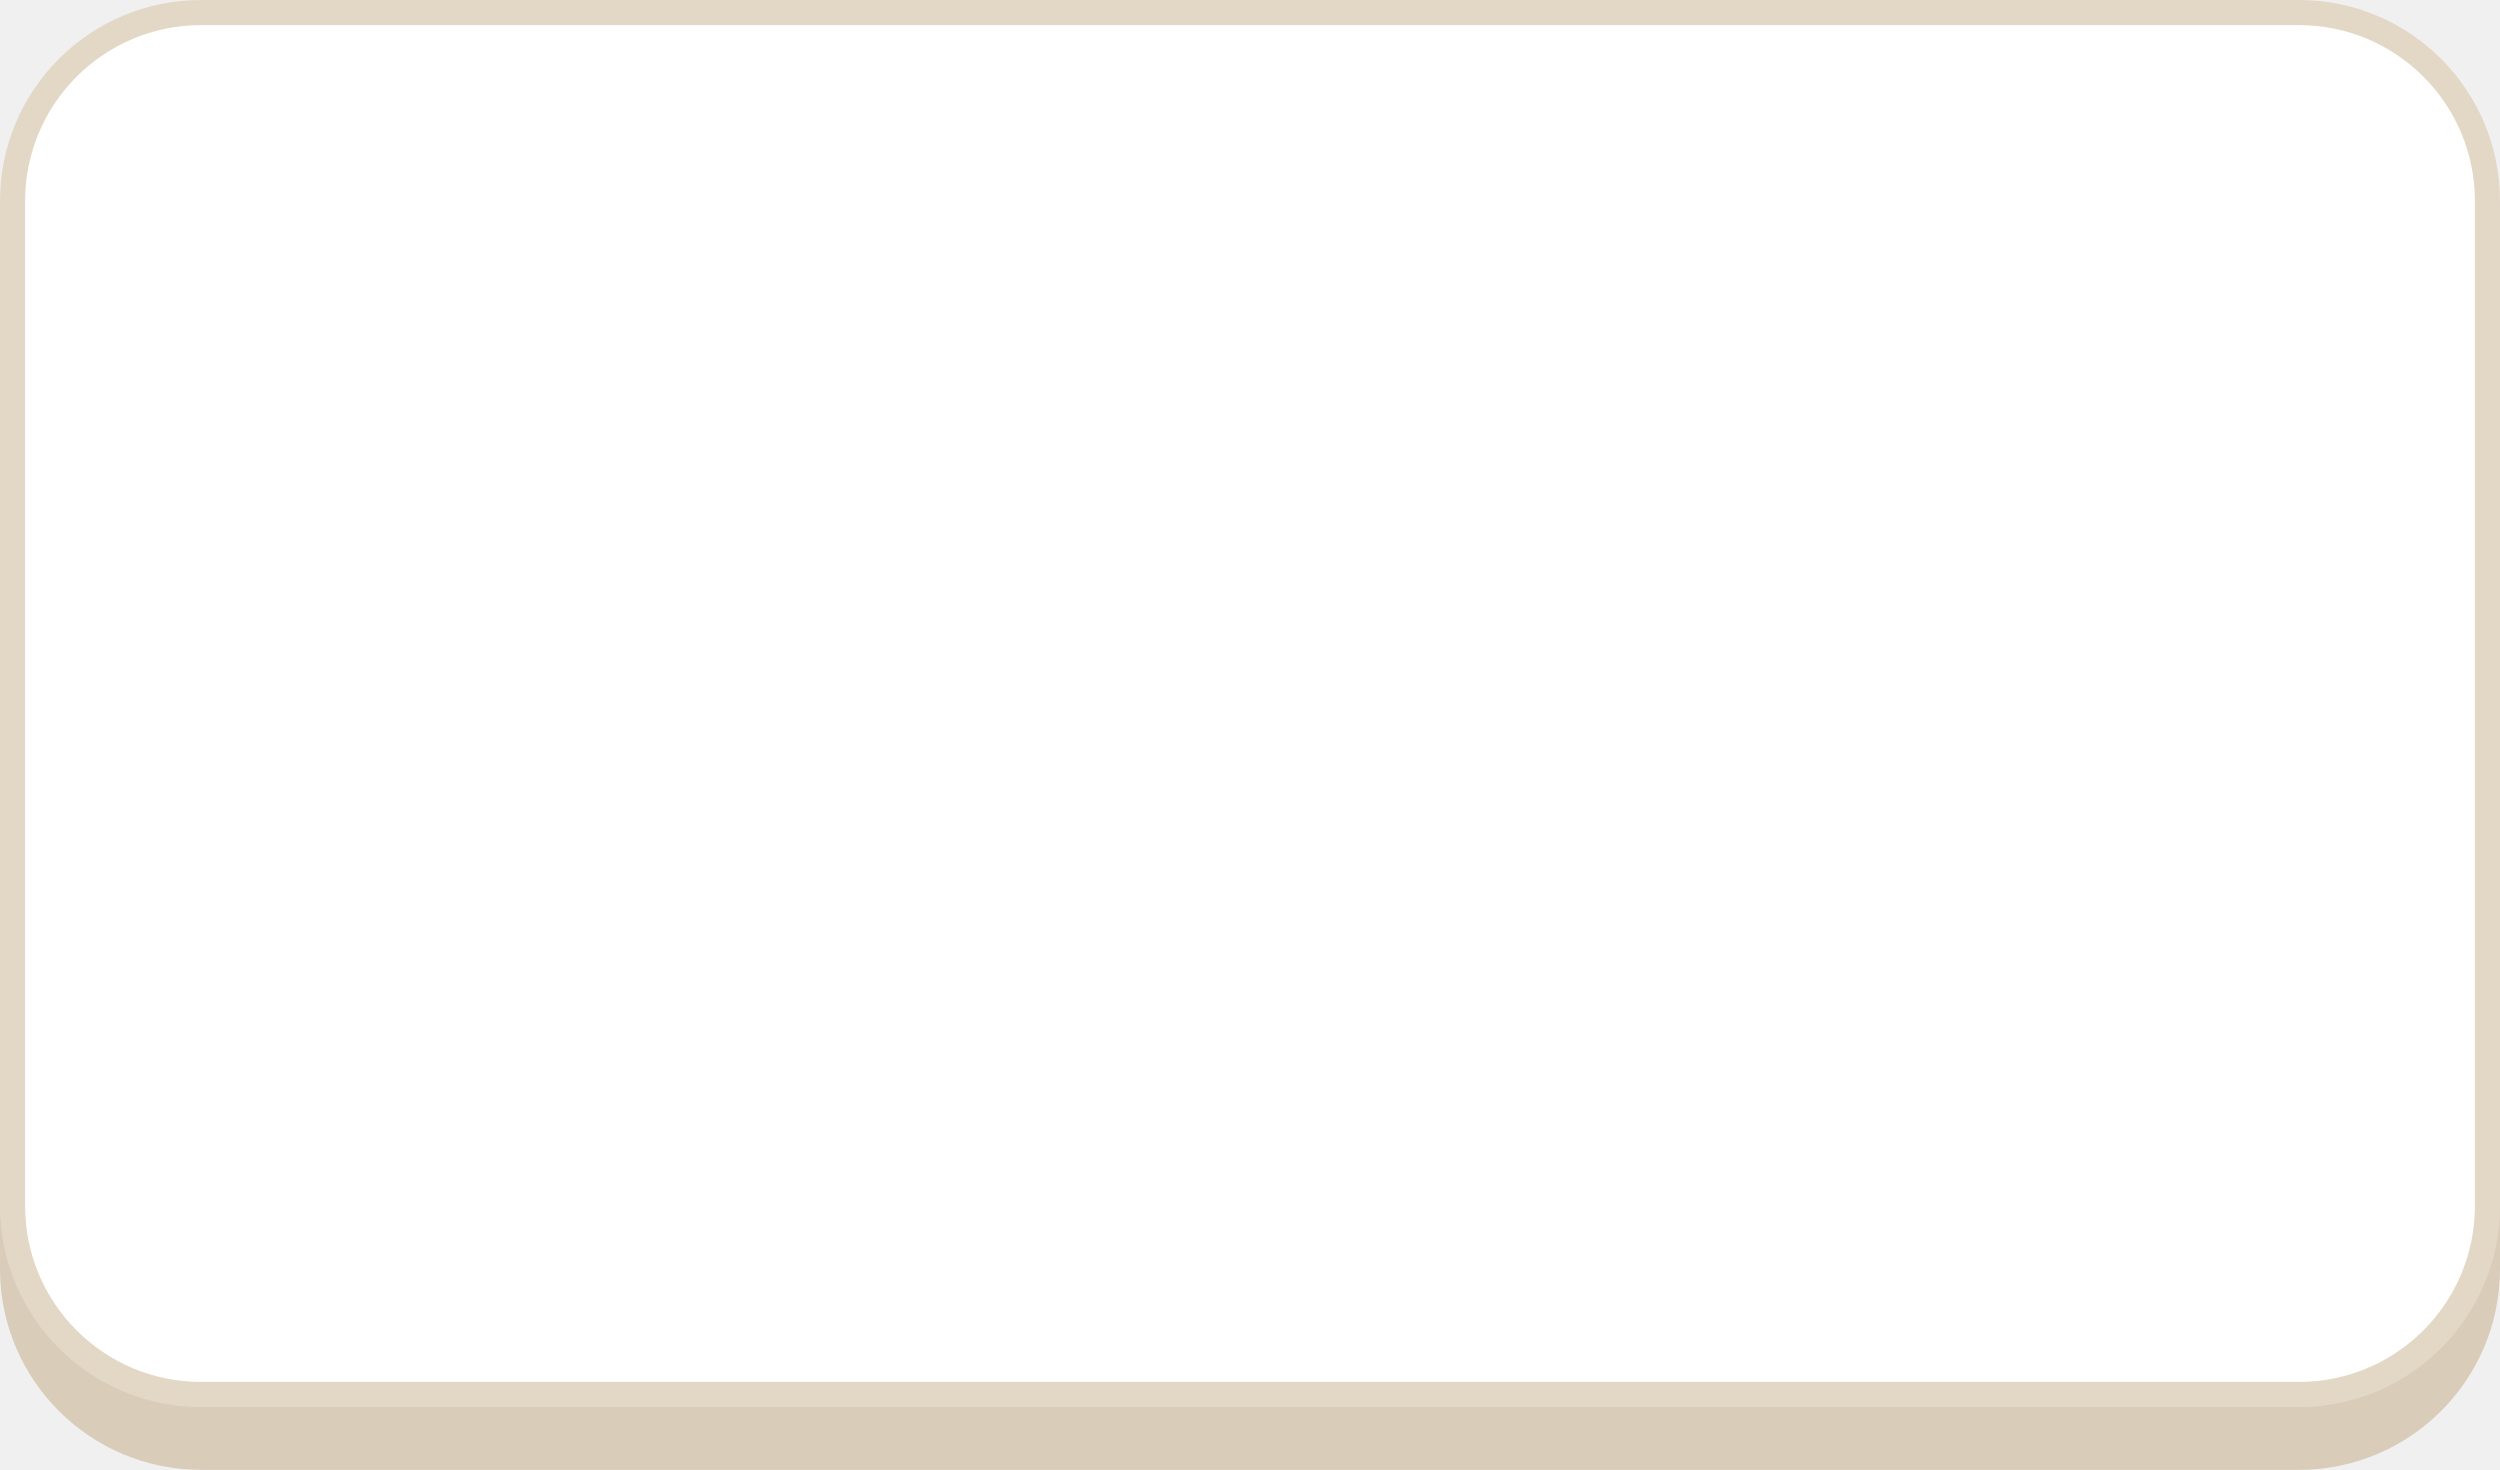
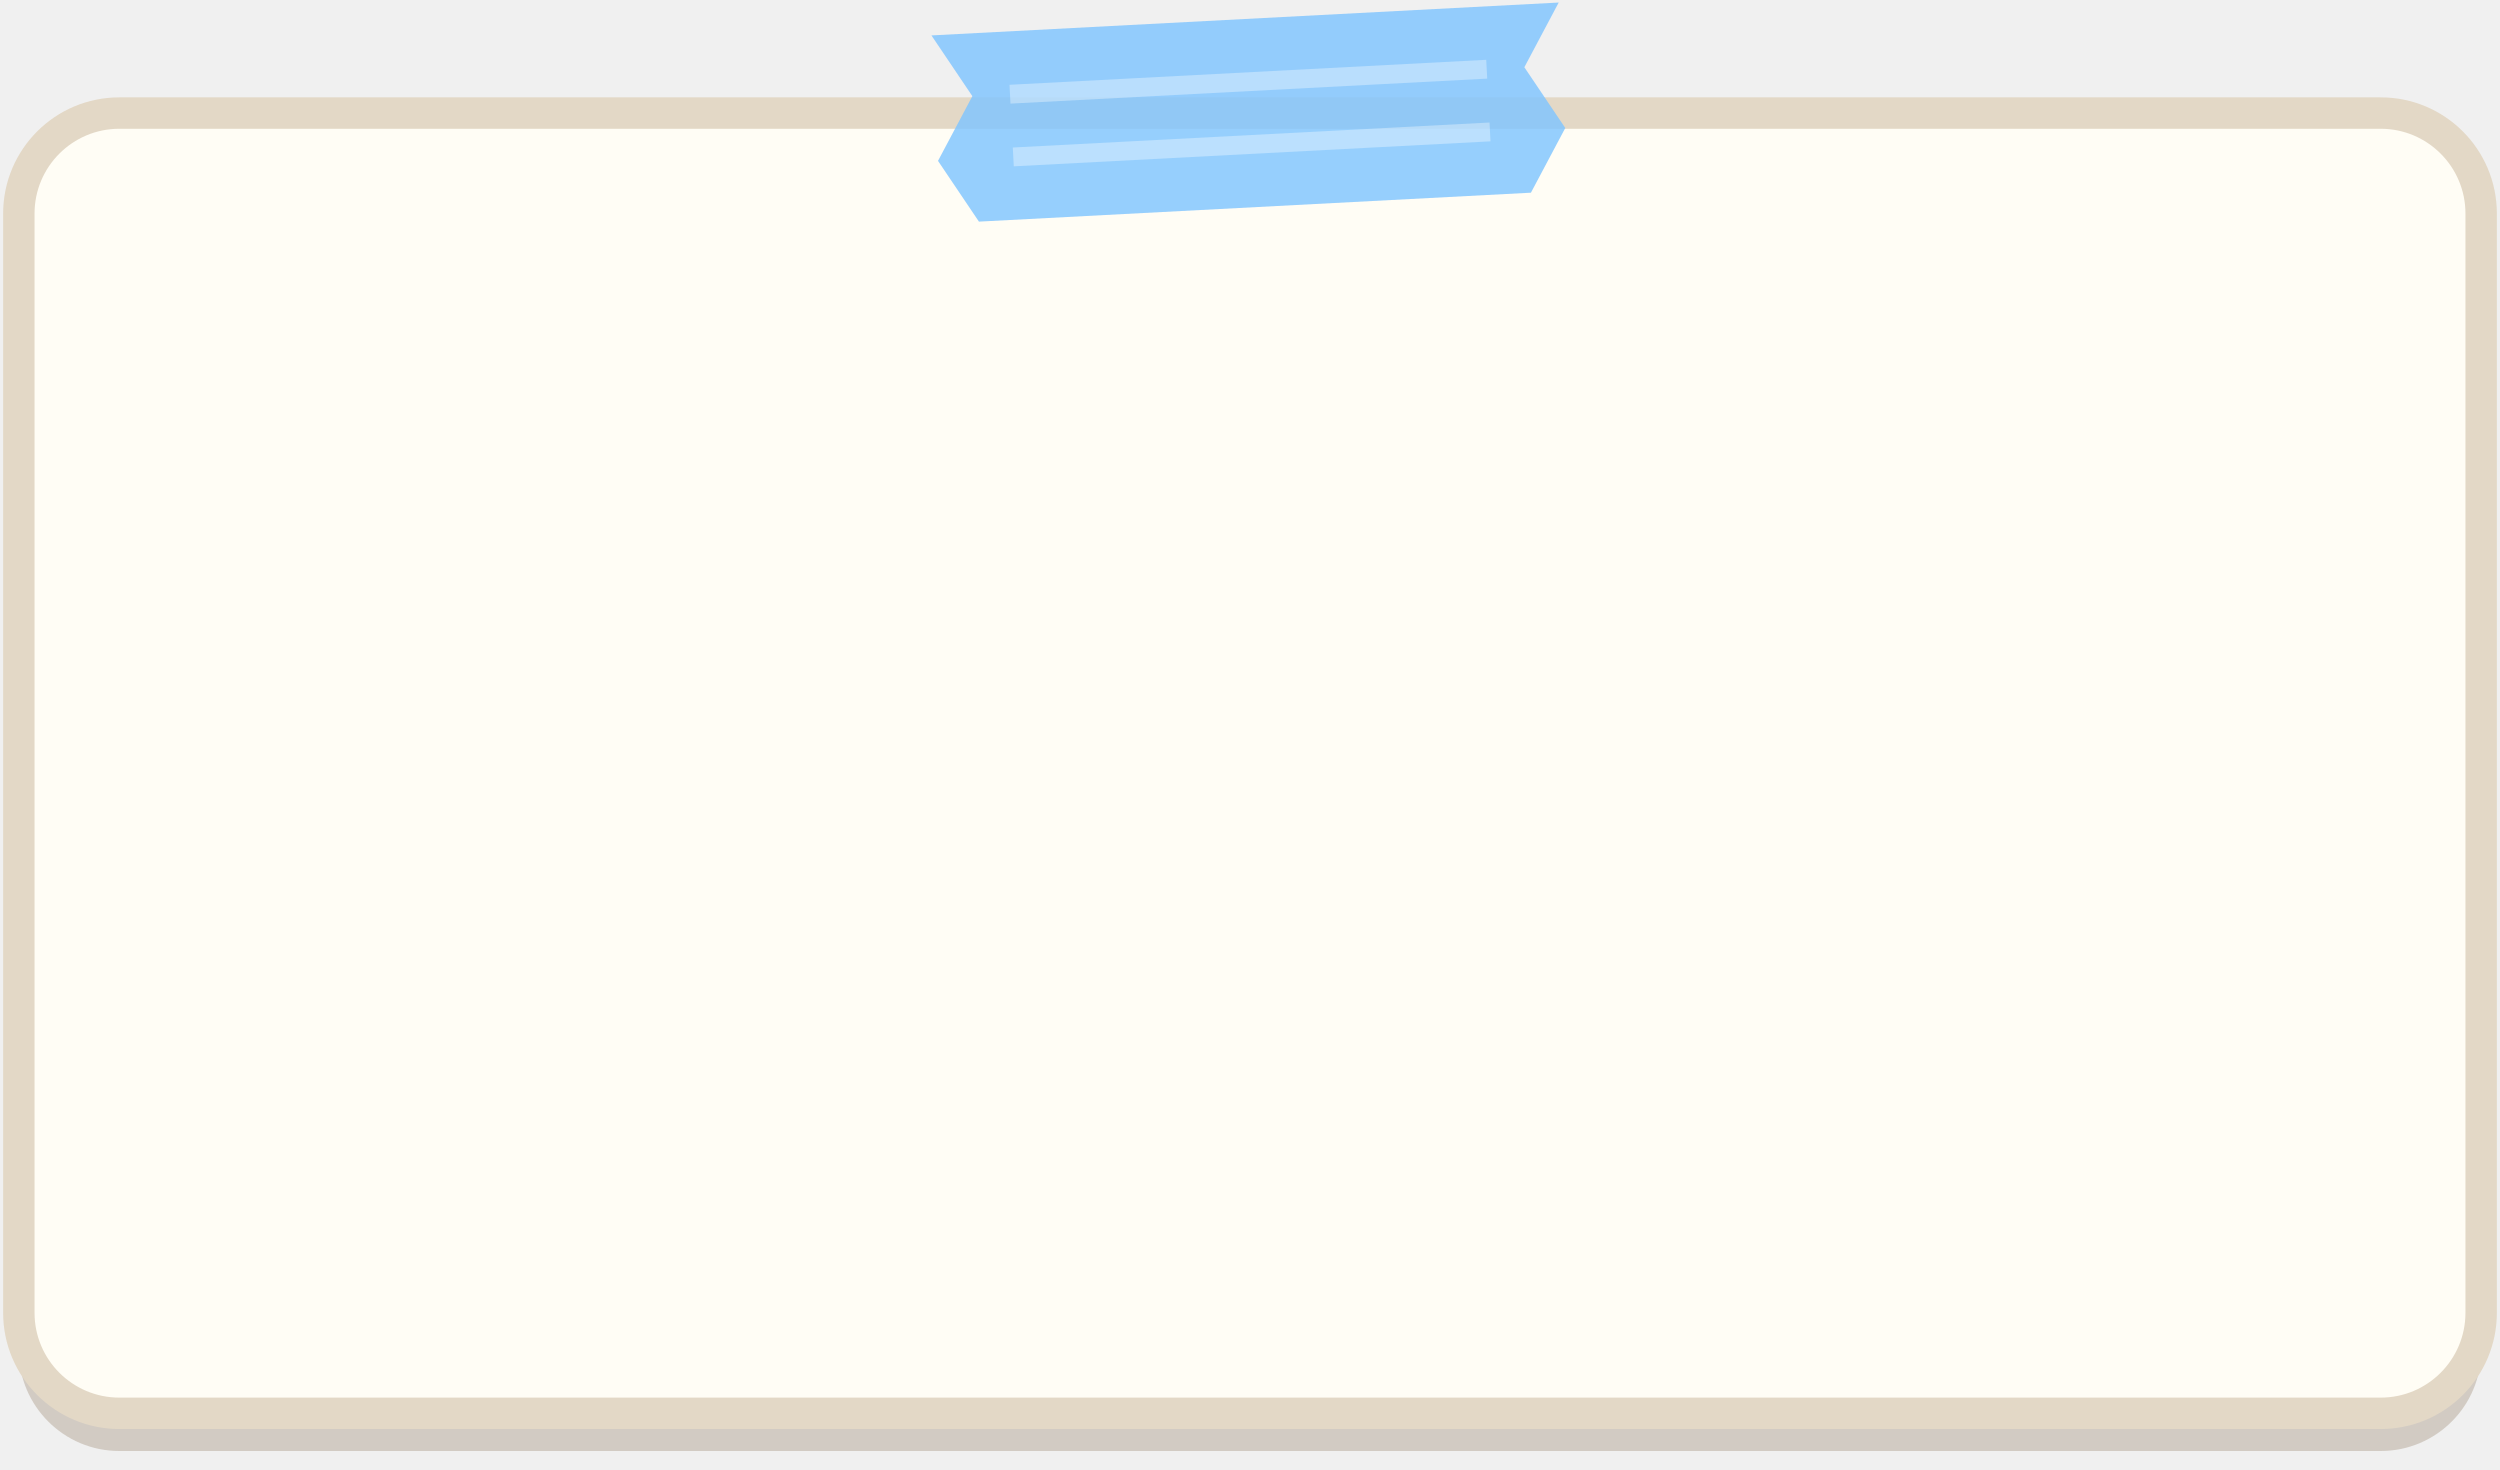
- <svg xmlns="http://www.w3.org/2000/svg" viewBox="0 0 398 234" width="199" height="117">
-   <g transform="scale(2)">
-     <rect y="5" width="199" height="112" rx="16" fill="#D9CCB9" />
-     <rect x="1" y="1" width="197" height="110" rx="15" fill="#fff" stroke="#E3D8C6" stroke-width="2" />
+ <svg xmlns="http://www.w3.org/2000/svg" viewBox="0 0 199 117" width="199" height="117">
+   <rect x="1.5" y="12" width="196" height="103.5" rx="8" fill="#785F3C" fill-opacity=".25" />
+   <rect x="1.5" y="9" width="196" height="103.5" rx="8" fill="#FFFDF5" stroke="#E3D8C6" stroke-width="2.5" />
+   <g transform="translate(99.5 9) rotate(-3)">
+     <polygon points="-25.0,-7.5 -25.0,-7.5 -22.0,-2.5 -25.0,2.5 -22.0,7.5 25.0,7.5 22.0,7.5 25.0,2.5 22.0,-2.5 25.0,-7.5" fill="#7FC4FF" fill-opacity=".82" />
+     <path d="M-19.0 -2.5h38M-19.0 2.5h38" stroke="#fff" stroke-opacity=".35" stroke-width="1.5" />
  </g>
</svg>
